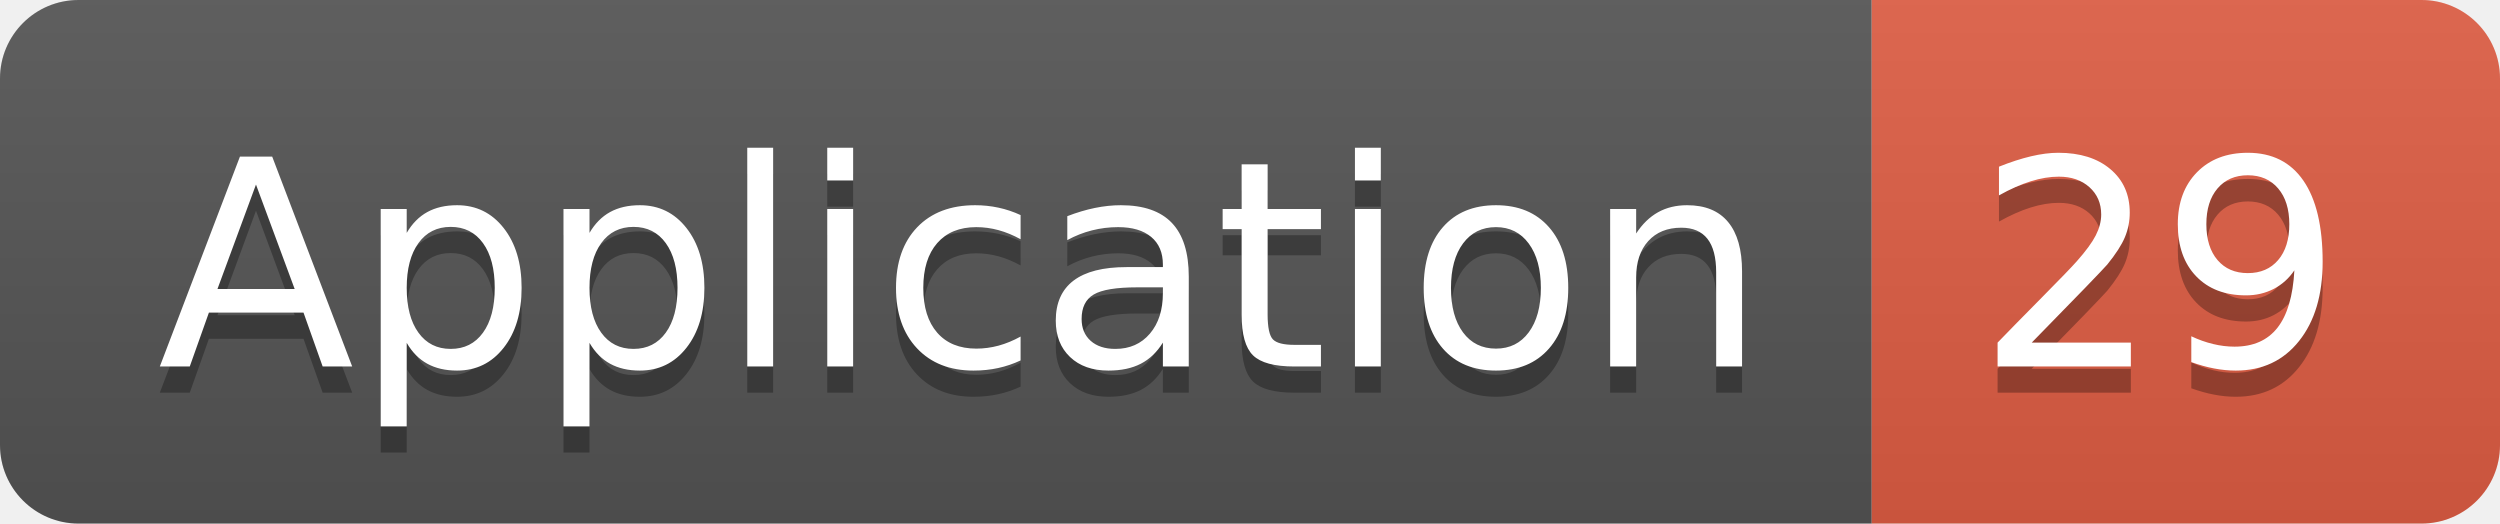
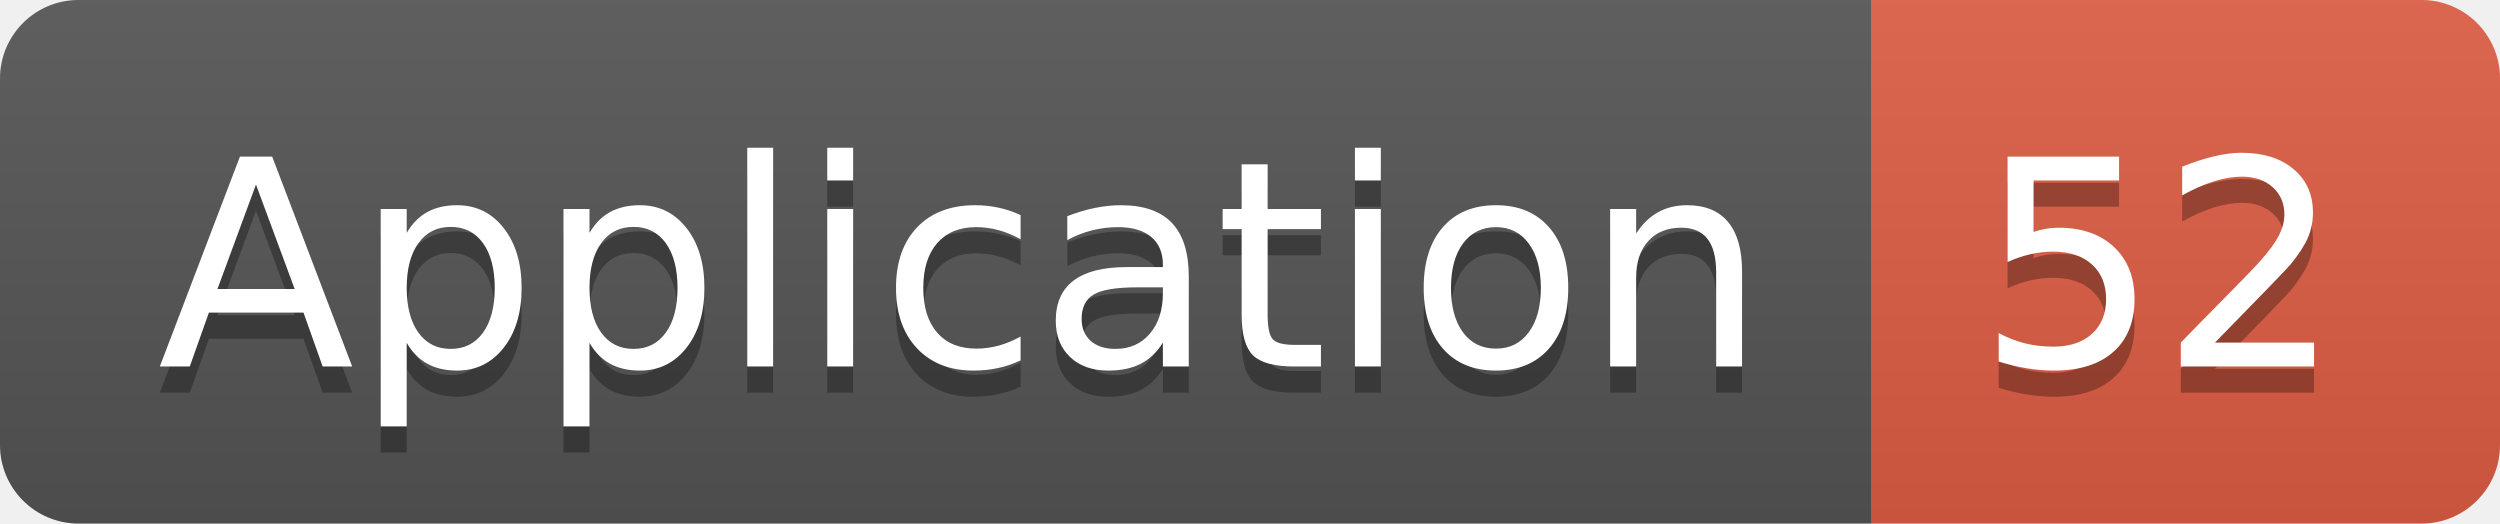
<svg xmlns="http://www.w3.org/2000/svg" width="95.5" height="20">
  <linearGradient id="smooth" x2="0" y2="100%">
    <stop offset="0" stop-color="#bbb" stop-opacity=".1" />
    <stop offset="1" stop-opacity=".1" />
  </linearGradient>
  <clipPath id="round">
    <rect width="95.5" height="20" rx="3" fill="#fff" />
  </clipPath>
  <g clip-path="url(#round)">
    <rect width="71.5" height="20" fill="#555" />
    <rect x="71.5" width="24.0" height="20" fill="#e05d44" />
    <rect width="95.5" height="20" fill="url(#smooth)" />
  </g>
  <g fill="#fff" text-anchor="middle" font-family="DejaVu Sans,Verdana,Geneva,sans-serif" font-size="110">
    <text x="367.5" y="150" fill="#010101" fill-opacity=".3" transform="scale(0.1)" textLength="615.0" lengthAdjust="spacing">Application</text>
    <text x="367.5" y="140" transform="scale(0.1)" textLength="615.0" lengthAdjust="spacing">Application</text>
-     <text x="825.0" y="150" fill="#010101" fill-opacity=".3" transform="scale(0.1)" textLength="140.0" lengthAdjust="spacing">29</text>
-     <text x="825.0" y="140" transform="scale(0.1)" textLength="140.0" lengthAdjust="spacing">29</text>
+     <text x="825.0" y="150" fill="#010101" fill-opacity=".3" transform="scale(0.1)" textLength="140.0" lengthAdjust="spacing">52</text>
+     <text x="825.0" y="140" transform="scale(0.1)" textLength="140.0" lengthAdjust="spacing">52</text>
  </g>
</svg>
